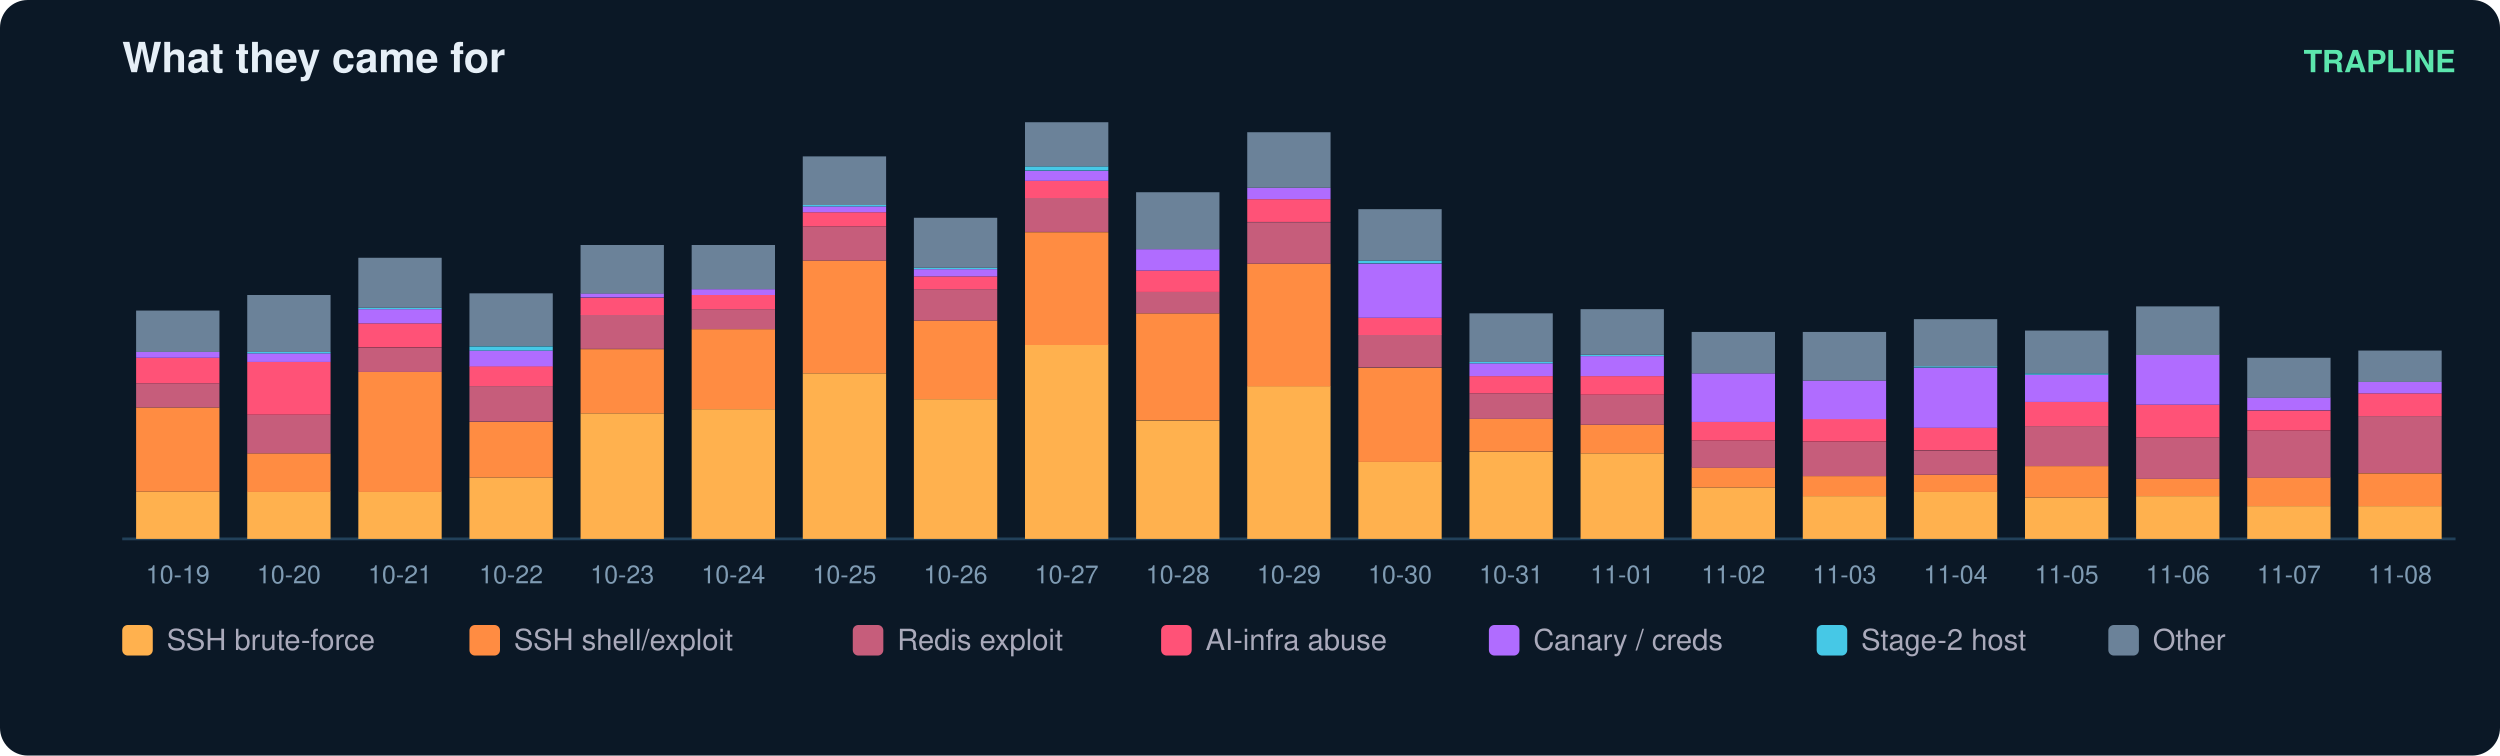
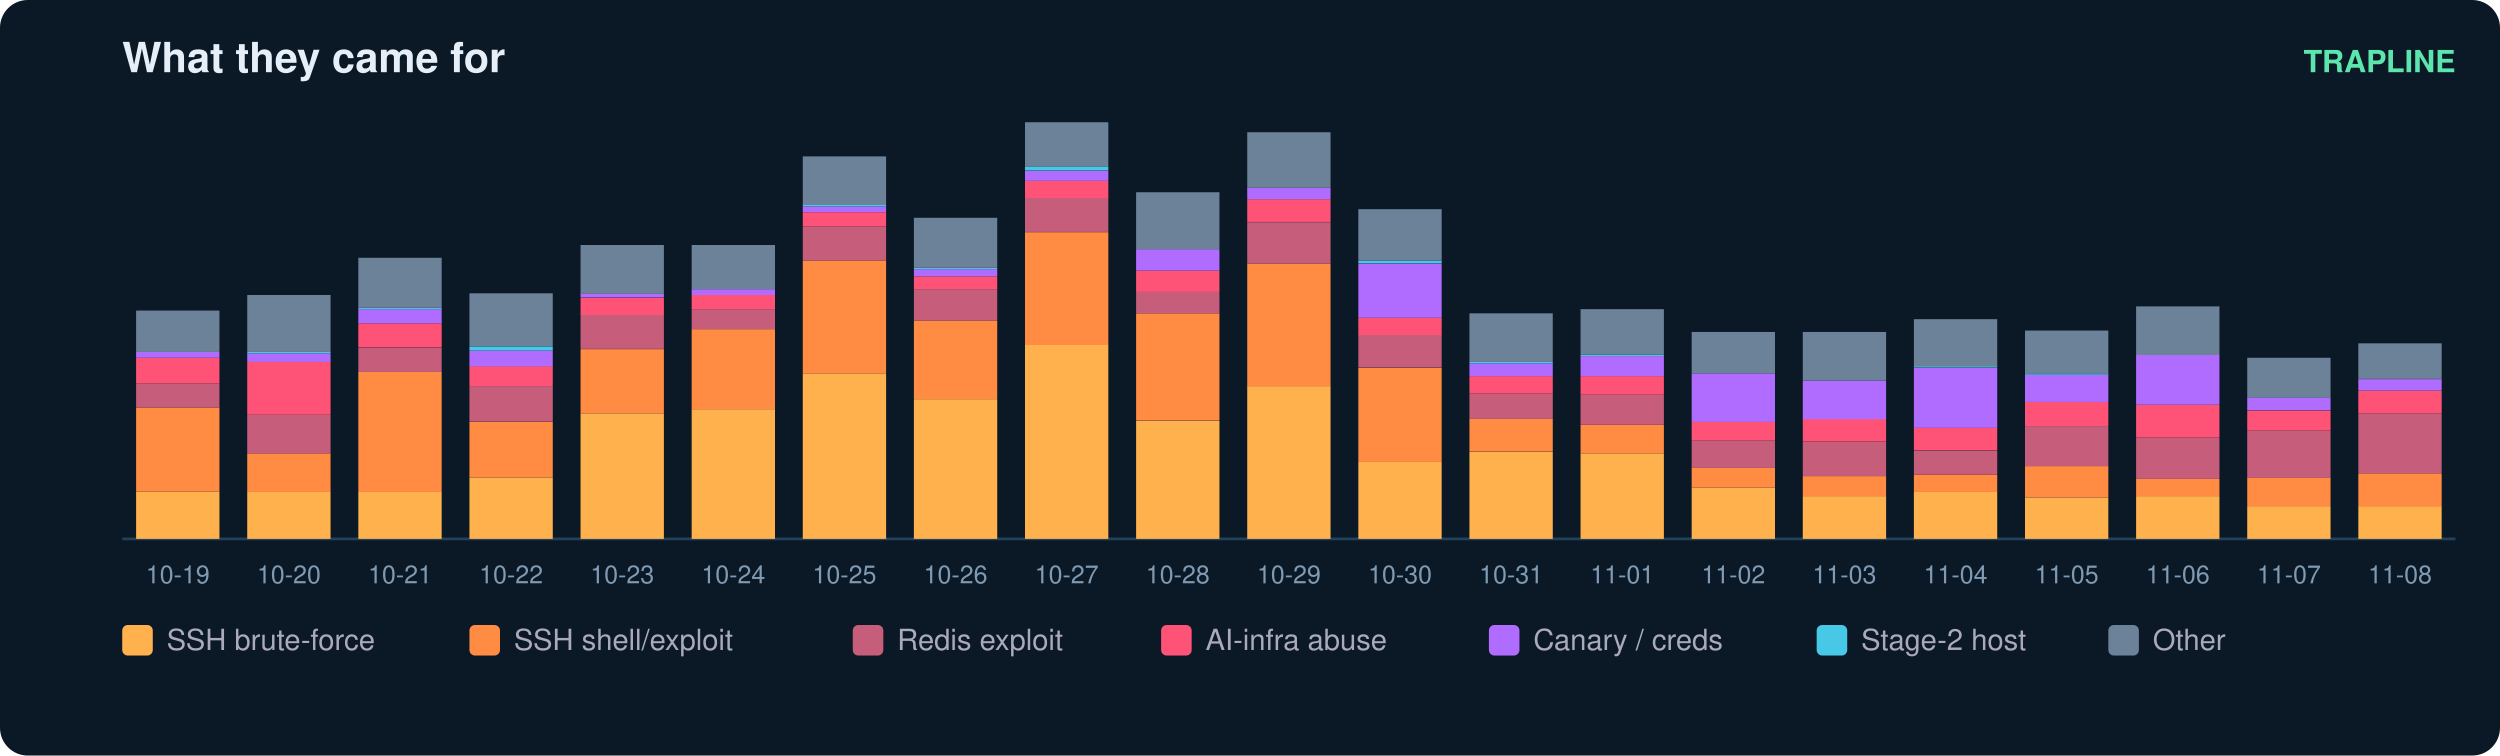
<svg xmlns="http://www.w3.org/2000/svg" width="900" height="272" viewBox="0 0 900 272" font-family="ui-sans-serif,Segoe UI,Helvetica,Arial">
  <rect width="900" height="272" rx="10" fill="#0b1826" />
  <text x="44" y="26" fill="#e6eff7" font-size="15" font-weight="700">What they came for</text>
  <text x="884" y="26" fill="#5ce6ad" font-size="11" text-anchor="end" font-weight="600">TRAPLINE</text>
  <line x1="44" y1="194" x2="884" y2="194" stroke="#22415a" />
  <rect x="49" y="177.0" width="30" height="17.0" fill="#ffb14e" />
  <rect x="49" y="146.7" width="30" height="30.3" fill="#ff8c42" />
  <rect x="49" y="138.0" width="30" height="8.7" fill="#c65d7b" />
  <rect x="49" y="128.8" width="30" height="9.2" fill="#ff5277" />
  <rect x="49" y="126.7" width="30" height="2.1" fill="#b06cff" />
  <rect x="49" y="111.8" width="30" height="14.9" fill="#6b8299" />
  <text x="64.0" y="210.0" fill="#7f9bb3" font-size="9" text-anchor="middle">10-19</text>
  <rect x="89" y="177.0" width="30" height="17.0" fill="#ffb14e" />
  <rect x="89" y="163.2" width="30" height="13.9" fill="#ff8c42" />
  <rect x="89" y="149.3" width="30" height="13.9" fill="#c65d7b" />
  <rect x="89" y="130.3" width="30" height="19.0" fill="#ff5277" />
  <rect x="89" y="127.2" width="30" height="3.1" fill="#b06cff" />
  <rect x="89" y="126.7" width="30" height="0.5" fill="#46c8e6" />
  <rect x="89" y="106.2" width="30" height="20.5" fill="#6b8299" />
  <text x="104.0" y="210.0" fill="#7f9bb3" font-size="9" text-anchor="middle">10-20</text>
  <rect x="129" y="177.0" width="30" height="17.0" fill="#ffb14e" />
  <rect x="129" y="133.9" width="30" height="43.2" fill="#ff8c42" />
  <rect x="129" y="125.2" width="30" height="8.7" fill="#c65d7b" />
  <rect x="129" y="116.4" width="30" height="8.7" fill="#ff5277" />
  <rect x="129" y="111.3" width="30" height="5.1" fill="#b06cff" />
  <rect x="129" y="110.8" width="30" height="0.5" fill="#46c8e6" />
  <rect x="129" y="92.8" width="30" height="18.0" fill="#6b8299" />
  <text x="144.0" y="210.0" fill="#7f9bb3" font-size="9" text-anchor="middle">10-21</text>
  <rect x="169" y="171.9" width="30" height="22.1" fill="#ffb14e" />
  <rect x="169" y="151.9" width="30" height="20.0" fill="#ff8c42" />
  <rect x="169" y="139.0" width="30" height="12.8" fill="#c65d7b" />
  <rect x="169" y="131.8" width="30" height="7.2" fill="#ff5277" />
  <rect x="169" y="126.2" width="30" height="5.7" fill="#b06cff" />
  <rect x="169" y="124.7" width="30" height="1.5" fill="#46c8e6" />
  <rect x="169" y="105.6" width="30" height="19.0" fill="#6b8299" />
  <text x="184.0" y="210.0" fill="#7f9bb3" font-size="9" text-anchor="middle">10-22</text>
  <rect x="209" y="148.8" width="30" height="45.2" fill="#ffb14e" />
  <rect x="209" y="125.7" width="30" height="23.1" fill="#ff8c42" />
  <rect x="209" y="113.3" width="30" height="12.3" fill="#c65d7b" />
  <rect x="209" y="107.2" width="30" height="6.2" fill="#ff5277" />
  <rect x="209" y="105.6" width="30" height="1.5" fill="#b06cff" />
  <rect x="209" y="88.2" width="30" height="17.5" fill="#6b8299" />
  <text x="224.0" y="210.0" fill="#7f9bb3" font-size="9" text-anchor="middle">10-23</text>
  <rect x="249" y="147.3" width="30" height="46.7" fill="#ffb14e" />
  <rect x="249" y="118.5" width="30" height="28.8" fill="#ff8c42" />
  <rect x="249" y="111.3" width="30" height="7.2" fill="#c65d7b" />
  <rect x="249" y="106.2" width="30" height="5.1" fill="#ff5277" />
  <rect x="249" y="104.1" width="30" height="2.1" fill="#b06cff" />
  <rect x="249" y="88.2" width="30" height="15.9" fill="#6b8299" />
  <text x="264.0" y="210.0" fill="#7f9bb3" font-size="9" text-anchor="middle">10-24</text>
  <rect x="289" y="134.4" width="30" height="59.6" fill="#ffb14e" />
  <rect x="289" y="93.8" width="30" height="40.6" fill="#ff8c42" />
  <rect x="289" y="81.5" width="30" height="12.3" fill="#c65d7b" />
  <rect x="289" y="76.4" width="30" height="5.1" fill="#ff5277" />
  <rect x="289" y="74.3" width="30" height="2.1" fill="#b06cff" />
  <rect x="289" y="73.8" width="30" height="0.5" fill="#46c8e6" />
  <rect x="289" y="56.3" width="30" height="17.5" fill="#6b8299" />
  <text x="304.0" y="210.0" fill="#7f9bb3" font-size="9" text-anchor="middle">10-25</text>
  <rect x="329" y="143.7" width="30" height="50.3" fill="#ffb14e" />
  <rect x="329" y="115.4" width="30" height="28.3" fill="#ff8c42" />
  <rect x="329" y="104.1" width="30" height="11.3" fill="#c65d7b" />
  <rect x="329" y="99.5" width="30" height="4.6" fill="#ff5277" />
  <rect x="329" y="96.9" width="30" height="2.6" fill="#b06cff" />
  <rect x="329" y="96.4" width="30" height="0.5" fill="#46c8e6" />
  <rect x="329" y="78.4" width="30" height="18.0" fill="#6b8299" />
  <text x="344.0" y="210.0" fill="#7f9bb3" font-size="9" text-anchor="middle">10-26</text>
  <rect x="369" y="124.1" width="30" height="69.9" fill="#ffb14e" />
  <rect x="369" y="83.6" width="30" height="40.6" fill="#ff8c42" />
  <rect x="369" y="71.2" width="30" height="12.3" fill="#c65d7b" />
  <rect x="369" y="65.1" width="30" height="6.2" fill="#ff5277" />
  <rect x="369" y="61.5" width="30" height="3.6" fill="#b06cff" />
  <rect x="369" y="59.9" width="30" height="1.5" fill="#46c8e6" />
  <rect x="369" y="44.0" width="30" height="15.9" fill="#6b8299" />
  <text x="384.0" y="210.0" fill="#7f9bb3" font-size="9" text-anchor="middle">10-27</text>
  <rect x="409" y="151.4" width="30" height="42.6" fill="#ffb14e" />
  <rect x="409" y="112.8" width="30" height="38.5" fill="#ff8c42" />
  <rect x="409" y="105.1" width="30" height="7.7" fill="#c65d7b" />
  <rect x="409" y="97.4" width="30" height="7.7" fill="#ff5277" />
  <rect x="409" y="89.7" width="30" height="7.7" fill="#b06cff" />
  <rect x="409" y="69.2" width="30" height="20.5" fill="#6b8299" />
  <text x="424.0" y="210.0" fill="#7f9bb3" font-size="9" text-anchor="middle">10-28</text>
  <rect x="449" y="139.0" width="30" height="55.0" fill="#ffb14e" />
  <rect x="449" y="94.9" width="30" height="44.2" fill="#ff8c42" />
  <rect x="449" y="80.0" width="30" height="14.9" fill="#c65d7b" />
  <rect x="449" y="71.7" width="30" height="8.2" fill="#ff5277" />
  <rect x="449" y="67.6" width="30" height="4.1" fill="#b06cff" />
  <rect x="449" y="47.6" width="30" height="20.0" fill="#6b8299" />
  <text x="464.0" y="210.0" fill="#7f9bb3" font-size="9" text-anchor="middle">10-29</text>
  <rect x="489" y="166.3" width="30" height="27.7" fill="#ffb14e" />
  <rect x="489" y="132.4" width="30" height="33.9" fill="#ff8c42" />
  <rect x="489" y="120.5" width="30" height="11.8" fill="#c65d7b" />
  <rect x="489" y="114.4" width="30" height="6.2" fill="#ff5277" />
  <rect x="489" y="94.9" width="30" height="19.5" fill="#b06cff" />
  <rect x="489" y="93.8" width="30" height="1.0" fill="#46c8e6" />
  <rect x="489" y="75.3" width="30" height="18.5" fill="#6b8299" />
  <text x="504.0" y="210.0" fill="#7f9bb3" font-size="9" text-anchor="middle">10-30</text>
  <rect x="529" y="162.7" width="30" height="31.3" fill="#ffb14e" />
  <rect x="529" y="150.8" width="30" height="11.8" fill="#ff8c42" />
  <rect x="529" y="141.6" width="30" height="9.2" fill="#c65d7b" />
  <rect x="529" y="135.4" width="30" height="6.2" fill="#ff5277" />
  <rect x="529" y="130.8" width="30" height="4.6" fill="#b06cff" />
  <rect x="529" y="130.3" width="30" height="0.5" fill="#46c8e6" />
  <rect x="529" y="112.8" width="30" height="17.5" fill="#6b8299" />
  <text x="544.0" y="210.0" fill="#7f9bb3" font-size="9" text-anchor="middle">10-31</text>
  <rect x="569" y="163.2" width="30" height="30.8" fill="#ffb14e" />
  <rect x="569" y="152.9" width="30" height="10.3" fill="#ff8c42" />
  <rect x="569" y="142.1" width="30" height="10.8" fill="#c65d7b" />
  <rect x="569" y="135.4" width="30" height="6.7" fill="#ff5277" />
  <rect x="569" y="128.2" width="30" height="7.2" fill="#b06cff" />
  <rect x="569" y="127.7" width="30" height="0.5" fill="#46c8e6" />
  <rect x="569" y="111.3" width="30" height="16.4" fill="#6b8299" />
  <text x="584.0" y="210.0" fill="#7f9bb3" font-size="9" text-anchor="middle">11-01</text>
  <rect x="609" y="175.5" width="30" height="18.5" fill="#ffb14e" />
  <rect x="609" y="168.3" width="30" height="7.2" fill="#ff8c42" />
  <rect x="609" y="158.6" width="30" height="9.8" fill="#c65d7b" />
  <rect x="609" y="151.9" width="30" height="6.7" fill="#ff5277" />
  <rect x="609" y="134.4" width="30" height="17.5" fill="#b06cff" />
  <rect x="609" y="119.5" width="30" height="14.9" fill="#6b8299" />
  <text x="624.0" y="210.0" fill="#7f9bb3" font-size="9" text-anchor="middle">11-02</text>
  <rect x="649" y="178.6" width="30" height="15.4" fill="#ffb14e" />
  <rect x="649" y="171.4" width="30" height="7.2" fill="#ff8c42" />
  <rect x="649" y="159.1" width="30" height="12.3" fill="#c65d7b" />
  <rect x="649" y="150.8" width="30" height="8.2" fill="#ff5277" />
  <rect x="649" y="137.0" width="30" height="13.9" fill="#b06cff" />
  <rect x="649" y="119.5" width="30" height="17.5" fill="#6b8299" />
  <text x="664.0" y="210.0" fill="#7f9bb3" font-size="9" text-anchor="middle">11-03</text>
  <rect x="689" y="177.0" width="30" height="17.0" fill="#ffb14e" />
  <rect x="689" y="170.9" width="30" height="6.2" fill="#ff8c42" />
  <rect x="689" y="162.2" width="30" height="8.7" fill="#c65d7b" />
  <rect x="689" y="153.9" width="30" height="8.2" fill="#ff5277" />
  <rect x="689" y="132.4" width="30" height="21.6" fill="#b06cff" />
  <rect x="689" y="131.8" width="30" height="0.5" fill="#46c8e6" />
  <rect x="689" y="114.9" width="30" height="17.0" fill="#6b8299" />
  <text x="704.0" y="210.0" fill="#7f9bb3" font-size="9" text-anchor="middle">11-04</text>
  <rect x="729" y="179.1" width="30" height="14.9" fill="#ffb14e" />
  <rect x="729" y="167.8" width="30" height="11.3" fill="#ff8c42" />
  <rect x="729" y="153.4" width="30" height="14.4" fill="#c65d7b" />
  <rect x="729" y="144.7" width="30" height="8.7" fill="#ff5277" />
  <rect x="729" y="134.9" width="30" height="9.8" fill="#b06cff" />
  <rect x="729" y="134.4" width="30" height="0.5" fill="#46c8e6" />
  <rect x="729" y="119.0" width="30" height="15.4" fill="#6b8299" />
  <text x="744.0" y="210.0" fill="#7f9bb3" font-size="9" text-anchor="middle">11-05</text>
  <rect x="769" y="178.6" width="30" height="15.4" fill="#ffb14e" />
  <rect x="769" y="172.4" width="30" height="6.2" fill="#ff8c42" />
  <rect x="769" y="157.5" width="30" height="14.9" fill="#c65d7b" />
  <rect x="769" y="145.7" width="30" height="11.8" fill="#ff5277" />
  <rect x="769" y="127.7" width="30" height="18.0" fill="#b06cff" />
  <rect x="769" y="110.3" width="30" height="17.5" fill="#6b8299" />
  <text x="784.0" y="210.0" fill="#7f9bb3" font-size="9" text-anchor="middle">11-06</text>
  <rect x="809" y="182.2" width="30" height="11.8" fill="#ffb14e" />
  <rect x="809" y="171.9" width="30" height="10.3" fill="#ff8c42" />
  <rect x="809" y="155.0" width="30" height="17.0" fill="#c65d7b" />
  <rect x="809" y="147.8" width="30" height="7.2" fill="#ff5277" />
  <rect x="809" y="143.1" width="30" height="4.6" fill="#b06cff" />
  <rect x="809" y="128.8" width="30" height="14.4" fill="#6b8299" />
  <text x="824.0" y="210.0" fill="#7f9bb3" font-size="9" text-anchor="middle">11-07</text>
  <rect x="849" y="182.2" width="30" height="11.8" fill="#ffb14e" />
  <rect x="849" y="170.4" width="30" height="11.8" fill="#ff8c42" />
-   <rect x="849" y="149.8" width="30" height="20.5" fill="#c65d7b" />
-   <rect x="849" y="141.6" width="30" height="8.2" fill="#ff5277" />
-   <rect x="849" y="137.5" width="30" height="4.1" fill="#b06cff" />
-   <rect x="849" y="126.2" width="30" height="11.3" fill="#6b8299" />
+   <rect x="849" y="148.8" width="30" height="21.6" fill="#c65d7b" />
+   <rect x="849" y="140.6" width="30" height="8.2" fill="#ff5277" />
+   <rect x="849" y="136.5" width="30" height="4.1" fill="#b06cff" />
+   <rect x="849" y="123.6" width="30" height="12.8" fill="#6b8299" />
  <text x="864.0" y="210.0" fill="#7f9bb3" font-size="9" text-anchor="middle">11-08</text>
  <rect x="44" y="225" width="11" height="11" rx="2" fill="#ffb14e" />
  <text x="60" y="234" fill="#aab" font-size="10.5">SSH brute-force</text>
  <rect x="169" y="225" width="11" height="11" rx="2" fill="#ff8c42" />
  <text x="185" y="234" fill="#aab" font-size="10.5">SSH shell/exploit</text>
  <rect x="307" y="225" width="11" height="11" rx="2" fill="#c65d7b" />
  <text x="323" y="234" fill="#aab" font-size="10.5">Redis exploit</text>
  <rect x="418" y="225" width="11" height="11" rx="2" fill="#ff5277" />
  <text x="434" y="234" fill="#aab" font-size="10.5">AI-infra abuse</text>
  <rect x="536" y="225" width="11" height="11" rx="2" fill="#b06cff" />
  <text x="552" y="234" fill="#aab" font-size="10.5">Canary / creds</text>
  <rect x="654" y="225" width="11" height="11" rx="2" fill="#46c8e6" />
  <text x="670" y="234" fill="#aab" font-size="10.5">Stage-2 host</text>
  <rect x="759" y="225" width="11" height="11" rx="2" fill="#6b8299" />
  <text x="775" y="234" fill="#aab" font-size="10.5">Other</text>
</svg>
